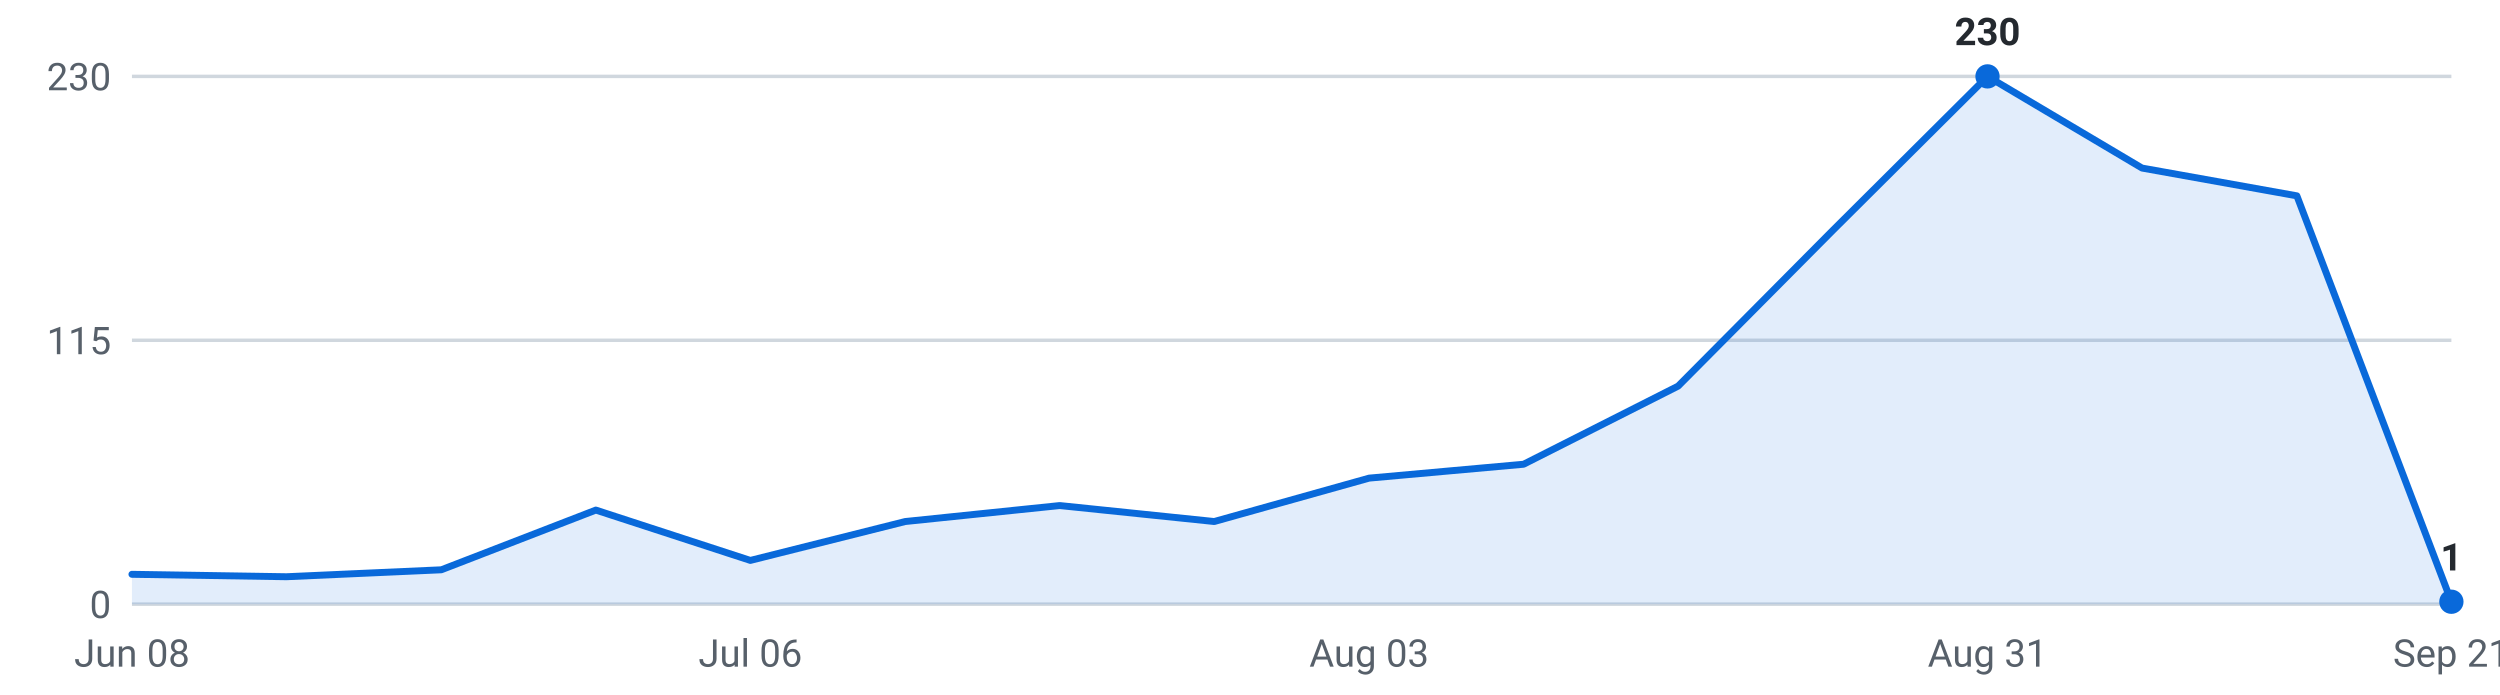
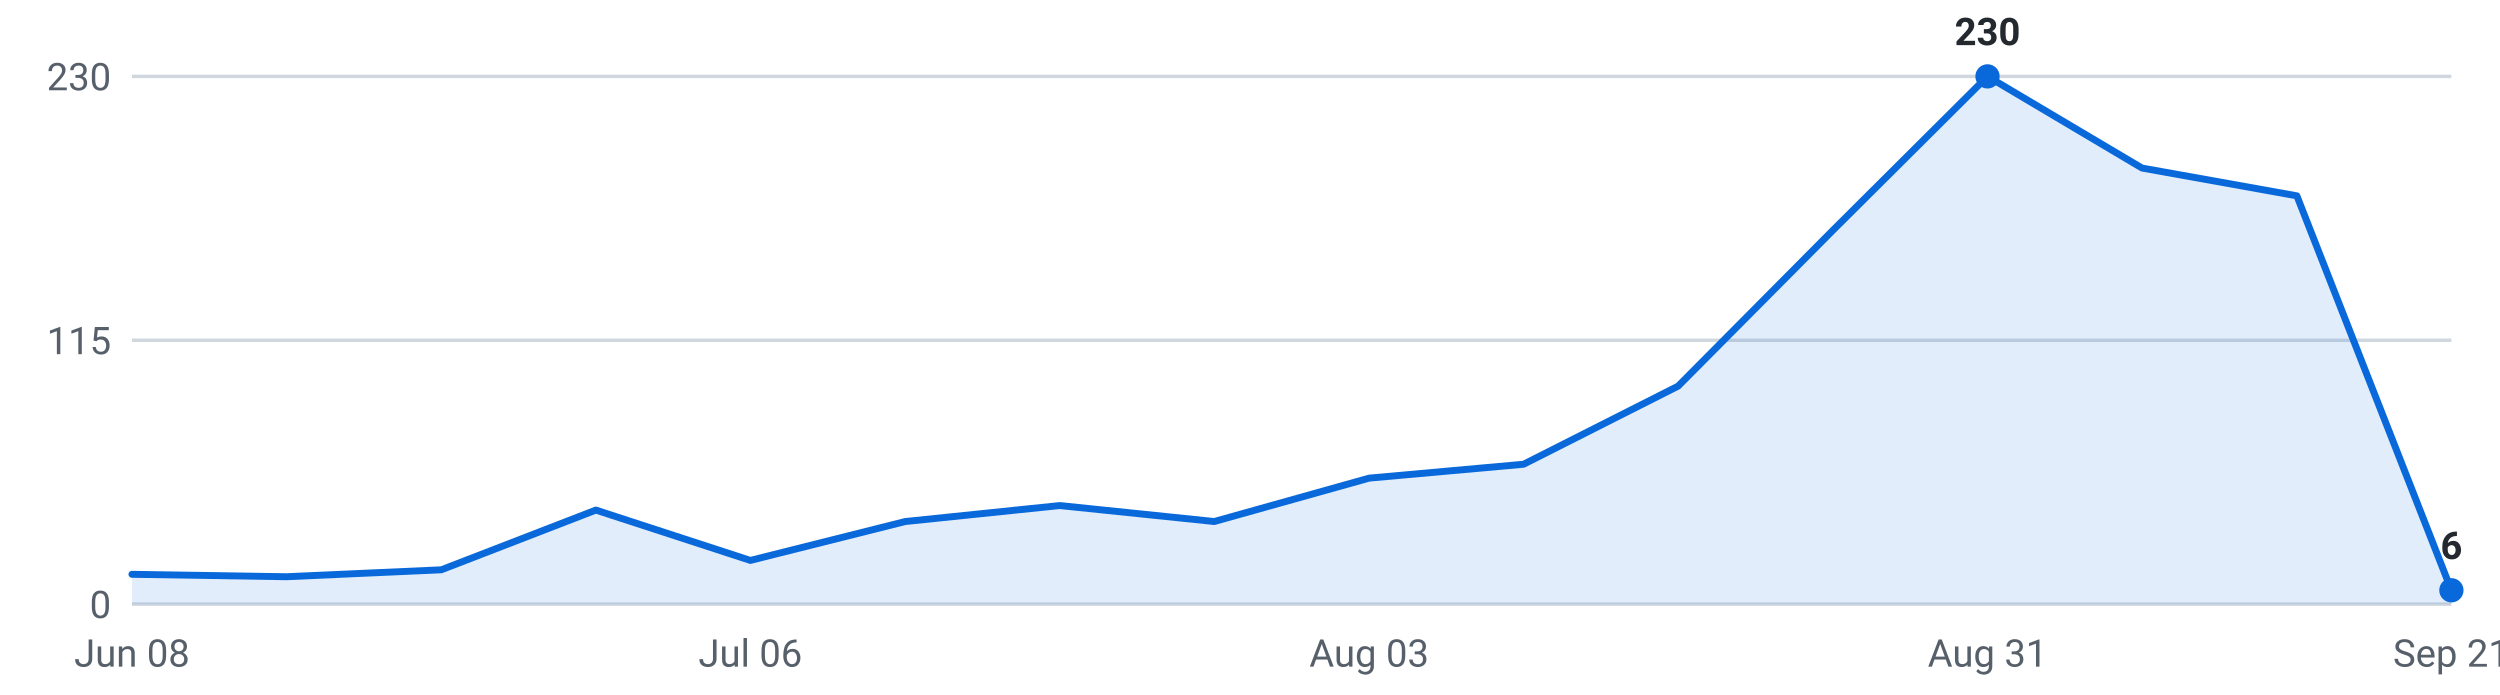
<svg xmlns="http://www.w3.org/2000/svg" viewBox="0 0 720 200" width="720" height="200" role="img" aria-label="Internships posted per week, last 16 weeks">
  <g font-family="-apple-system,Segoe UI,Roboto,sans-serif" font-size="11">
    <line x1="38" y1="174.0" x2="706" y2="174.0" stroke="#d0d7de" stroke-width="1" />
    <text x="32" y="178.0" text-anchor="end" fill="#57606a">0</text>
    <line x1="38" y1="98.0" x2="706" y2="98.0" stroke="#d0d7de" stroke-width="1" />
    <text x="32" y="102.0" text-anchor="end" fill="#57606a">115</text>
    <line x1="38" y1="22.0" x2="706" y2="22.0" stroke="#d0d7de" stroke-width="1" />
    <text x="32" y="26.0" text-anchor="end" fill="#57606a">230</text>
-     <path d="M38.0,174 L38.0,165.4 L82.5,166.1 L127.1,164.1 L171.6,146.9 L216.1,161.4 L260.7,150.2 L305.2,145.6 L349.7,150.2 L394.3,137.7 L438.8,133.7 L483.3,111.2 L527.9,66.3 L572.4,22.0 L616.9,48.4 L661.5,56.4 L706.0,173.3 L706.0,174 Z" fill="#0969da" fill-opacity="0.12" />
-     <polyline points="38.0,165.4 82.5,166.1 127.1,164.1 171.6,146.9 216.1,161.4 260.7,150.2 305.2,145.6 349.7,150.2 394.3,137.7 438.8,133.7 483.3,111.2 527.9,66.3 572.4,22.0 616.9,48.4 661.5,56.4 706.0,173.3" fill="none" stroke="#0969da" stroke-width="2" stroke-linejoin="round" stroke-linecap="round" />
+     <path d="M38.0,174 L38.0,165.4 L82.5,166.1 L127.1,164.1 L171.6,146.9 L216.1,161.4 L260.7,150.2 L305.2,145.6 L349.7,150.2 L394.3,137.7 L438.8,133.7 L483.3,111.2 L527.9,66.3 L572.4,22.0 L616.9,48.4 L661.5,56.4 L706.0,170.0 L706.0,174 Z" fill="#0969da" fill-opacity="0.12" />
+     <polyline points="38.0,165.4 82.5,166.1 127.1,164.1 171.6,146.9 216.1,161.4 260.7,150.2 305.2,145.6 349.7,150.2 394.3,137.7 438.8,133.7 483.3,111.2 527.9,66.3 572.4,22.0 616.9,48.4 661.5,56.4 706.0,170.0" fill="none" stroke="#0969da" stroke-width="2" stroke-linejoin="round" stroke-linecap="round" />
    <circle cx="572.4" cy="22.0" r="3.5" fill="#0969da" />
    <text x="572.4" y="13.0" text-anchor="middle" fill="#24292f" font-weight="600">230</text>
-     <circle cx="706.0" cy="173.3" r="3.5" fill="#0969da" />
-     <text x="706.0" y="164.3" text-anchor="middle" fill="#24292f" font-weight="600">1</text>
+     <circle cx="706.0" cy="170.0" r="3.5" fill="#0969da" />
+     <text x="706.0" y="161.0" text-anchor="middle" fill="#24292f" font-weight="600">6</text>
    <text x="38.0" y="192" text-anchor="middle" fill="#57606a">Jun 08</text>
    <text x="216.1" y="192" text-anchor="middle" fill="#57606a">Jul 06</text>
    <text x="394.3" y="192" text-anchor="middle" fill="#57606a">Aug 03</text>
    <text x="572.4" y="192" text-anchor="middle" fill="#57606a">Aug 31</text>
    <text x="706.0" y="192" text-anchor="middle" fill="#57606a">Sep 21</text>
  </g>
</svg>
